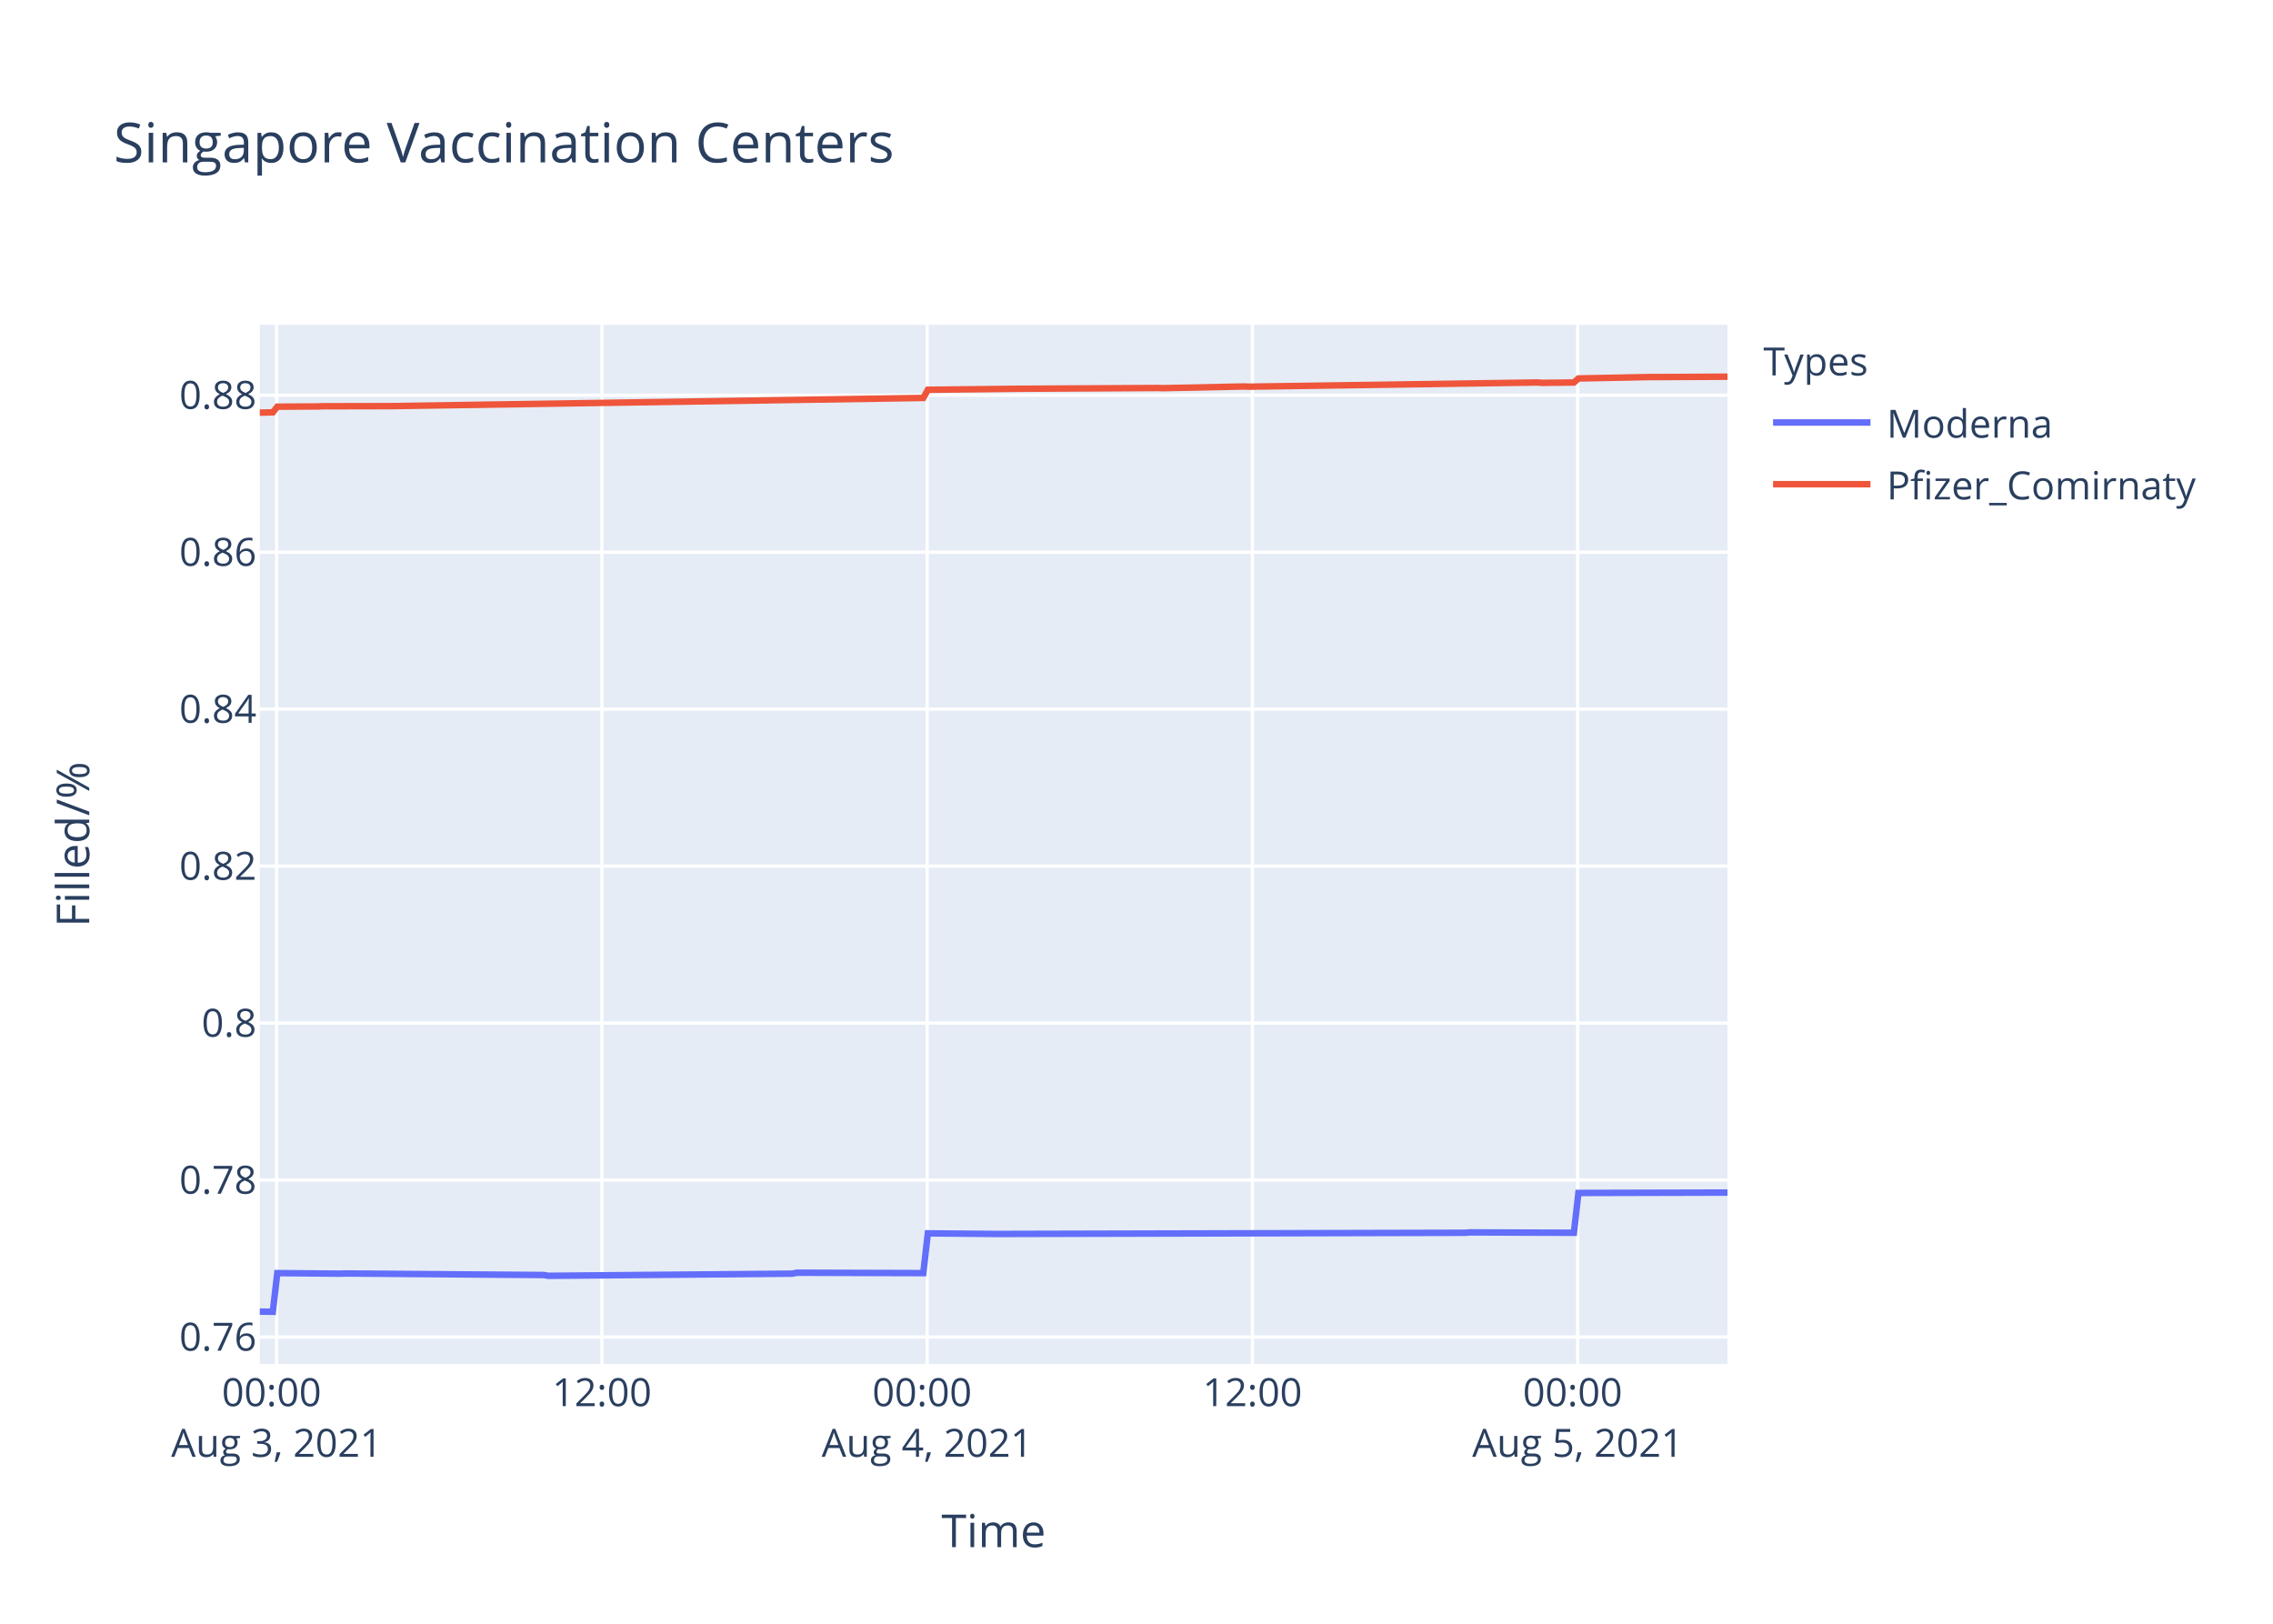
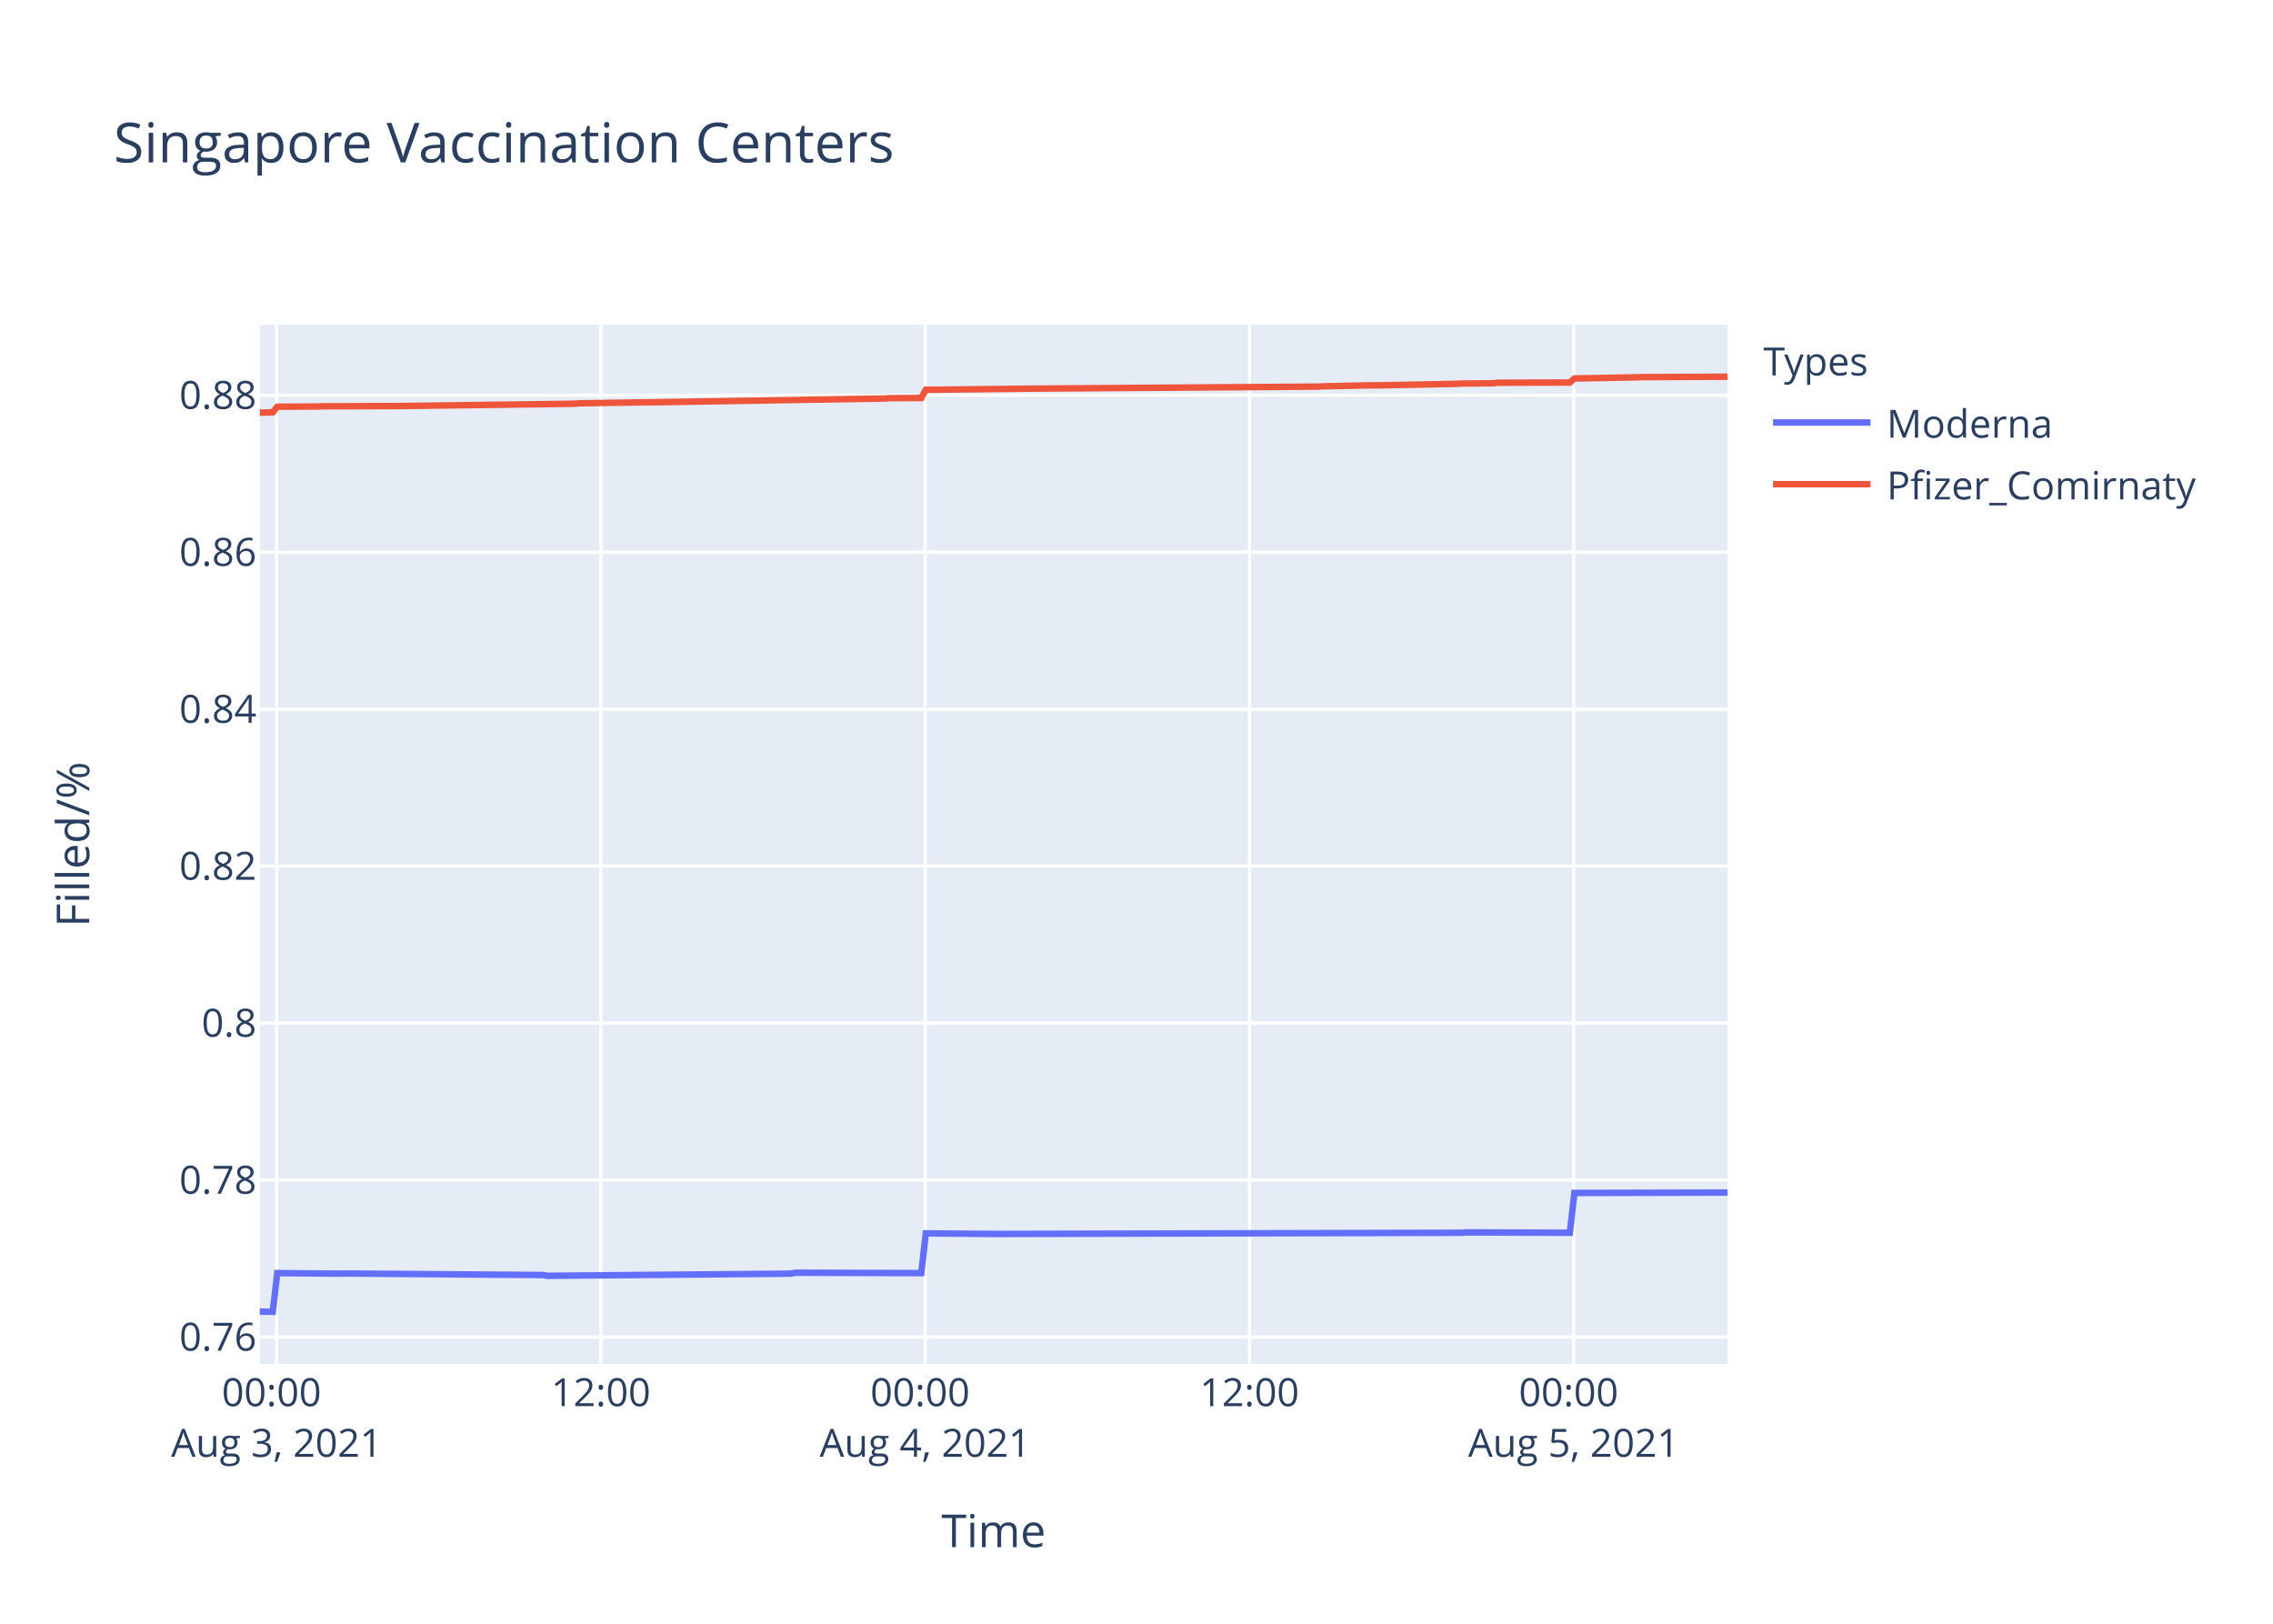
<svg xmlns="http://www.w3.org/2000/svg" class="main-svg" width="700" height="500" style="" viewBox="0 0 700 500">
  <rect x="0" y="0" width="700" height="500" style="fill: rgb(255, 255, 255); fill-opacity: 1;" />
-   <defs id="defs-1ca97f">
+   <defs id="defs-0f13a1">
    <g class="clips">
-       <clipPath id="clip1ca97fxyplot" class="plotclip">
+       <clipPath id="clip0f13a1xyplot" class="plotclip">
        <rect width="452" height="320" />
      </clipPath>
-       <clipPath class="axesclip" id="clip1ca97fx">
+       <clipPath class="axesclip" id="clip0f13a1x">
        <rect x="80" y="0" width="452" height="500" />
      </clipPath>
-       <clipPath class="axesclip" id="clip1ca97fy">
+       <clipPath class="axesclip" id="clip0f13a1y">
        <rect x="0" y="100" width="700" height="320" />
      </clipPath>
-       <clipPath class="axesclip" id="clip1ca97fxy">
+       <clipPath class="axesclip" id="clip0f13a1xy">
        <rect x="80" y="100" width="452" height="320" />
      </clipPath>
    </g>
    <g class="gradients" />
  </defs>
  <g class="bglayer">
    <rect class="bg" x="80" y="100" width="452" height="320" style="fill: rgb(229, 236, 246); fill-opacity: 1; stroke-width: 0;" />
  </g>
  <g class="layer-below">
    <g class="imagelayer" />
    <g class="shapelayer" />
  </g>
  <g class="cartesianlayer">
    <g class="subplot xy">
      <g class="layer-subplot">
        <g class="shapelayer" />
        <g class="imagelayer" />
      </g>
      <g class="gridlayer">
        <g class="x">
-           <path class="xgrid crisp" transform="translate(85.2,0)" d="M0,100v320" style="stroke: rgb(255, 255, 255); stroke-opacity: 1; stroke-width: 1px;" />
-           <path class="xgrid crisp" transform="translate(185.37,0)" d="M0,100v320" style="stroke: rgb(255, 255, 255); stroke-opacity: 1; stroke-width: 1px;" />
-           <path class="xgrid crisp" transform="translate(285.53,0)" d="M0,100v320" style="stroke: rgb(255, 255, 255); stroke-opacity: 1; stroke-width: 1px;" />
-           <path class="xgrid crisp" transform="translate(385.7,0)" d="M0,100v320" style="stroke: rgb(255, 255, 255); stroke-opacity: 1; stroke-width: 1px;" />
-           <path class="xgrid crisp" transform="translate(485.87,0)" d="M0,100v320" style="stroke: rgb(255, 255, 255); stroke-opacity: 1; stroke-width: 1px;" />
+           <path class="xgrid crisp" transform="translate(85.18,0)" d="M0,100v320" style="stroke: rgb(255, 255, 255); stroke-opacity: 1; stroke-width: 1px;" />
+           <path class="xgrid crisp" transform="translate(185.04,0)" d="M0,100v320" style="stroke: rgb(255, 255, 255); stroke-opacity: 1; stroke-width: 1px;" />
+           <path class="xgrid crisp" transform="translate(284.91,0)" d="M0,100v320" style="stroke: rgb(255, 255, 255); stroke-opacity: 1; stroke-width: 1px;" />
+           <path class="xgrid crisp" transform="translate(384.77,0)" d="M0,100v320" style="stroke: rgb(255, 255, 255); stroke-opacity: 1; stroke-width: 1px;" />
+           <path class="xgrid crisp" transform="translate(484.63,0)" d="M0,100v320" style="stroke: rgb(255, 255, 255); stroke-opacity: 1; stroke-width: 1px;" />
        </g>
        <g class="y">
          <path class="ygrid crisp" transform="translate(0,411.71)" d="M80,0h452" style="stroke: rgb(255, 255, 255); stroke-opacity: 1; stroke-width: 1px;" />
          <path class="ygrid crisp" transform="translate(0,363.38)" d="M80,0h452" style="stroke: rgb(255, 255, 255); stroke-opacity: 1; stroke-width: 1px;" />
          <path class="ygrid crisp" transform="translate(0,315.04)" d="M80,0h452" style="stroke: rgb(255, 255, 255); stroke-opacity: 1; stroke-width: 1px;" />
          <path class="ygrid crisp" transform="translate(0,266.71)" d="M80,0h452" style="stroke: rgb(255, 255, 255); stroke-opacity: 1; stroke-width: 1px;" />
-           <path class="ygrid crisp" transform="translate(0,218.37)" d="M80,0h452" style="stroke: rgb(255, 255, 255); stroke-opacity: 1; stroke-width: 1px;" />
+           <path class="ygrid crisp" transform="translate(0,218.38)" d="M80,0h452" style="stroke: rgb(255, 255, 255); stroke-opacity: 1; stroke-width: 1px;" />
          <path class="ygrid crisp" transform="translate(0,170.04)" d="M80,0h452" style="stroke: rgb(255, 255, 255); stroke-opacity: 1; stroke-width: 1px;" />
-           <path class="ygrid crisp" transform="translate(0,121.7)" d="M80,0h452" style="stroke: rgb(255, 255, 255); stroke-opacity: 1; stroke-width: 1px;" />
+           <path class="ygrid crisp" transform="translate(0,121.71)" d="M80,0h452" style="stroke: rgb(255, 255, 255); stroke-opacity: 1; stroke-width: 1px;" />
        </g>
      </g>
      <g class="zerolinelayer" />
      <path class="xlines-below" />
      <path class="ylines-below" />
      <g class="overlines-below" />
      <g class="xaxislayer-below" />
      <g class="yaxislayer-below" />
      <g class="overaxes-below" />
-       <g class="plot" transform="translate(80,100)" clip-path="url('#clip1ca97fxyplot')">
+       <g class="plot" transform="translate(80,100)" clip-path="url('#clip0f13a1xyplot')">
        <g class="scatterlayer mlayer">
-           <g class="trace scatter trace25ee28" style="stroke-miterlimit: 2; opacity: 1;">
+           <g class="trace scatter traceab6885" style="stroke-miterlimit: 2; opacity: 1;">
            <g class="fills" />
            <g class="errorbars" />
            <g class="lines">
-               <path class="js-line" d="M0,303.88L4.01,303.94L5.4,292.03L24.88,292.2L26.27,292.14L87.48,292.62L88.87,292.86L164,292.2L165.39,291.91L204.34,292.03L205.74,279.79L226.6,279.97L227.99,279.97L371.31,279.61L372.7,279.49L404.7,279.61L406.09,267.35L452,267.23" style="vector-effect: non-scaling-stroke; fill: none; stroke: rgb(99, 110, 250); stroke-opacity: 1; stroke-width: 2px; opacity: 1;" />
+               <path class="js-line" d="M0,303.88L4,303.94L5.39,292.03L24.8,292.2L26.19,292.15L87.22,292.62L88.6,292.86L163.5,292.2L164.89,291.91L203.72,292.03L205.11,279.79L225.91,279.97L227.3,279.97L370.18,279.61L371.56,279.49L403.46,279.61L404.85,267.35L452,267.23" style="vector-effect: non-scaling-stroke; fill: none; stroke: rgb(99, 110, 250); stroke-opacity: 1; stroke-width: 2px; opacity: 1;" />
            </g>
            <g class="points" />
            <g class="text" />
          </g>
-           <g class="trace scatter trace28ca10" style="stroke-miterlimit: 2; opacity: 1;">
+           <g class="trace scatter traced0f715" style="stroke-miterlimit: 2; opacity: 1;">
            <g class="fills" />
            <g class="errorbars" />
            <g class="lines">
-               <path class="js-line" d="M0,27.07L4.01,26.97L5.4,25.23L17.92,25.16L19.32,25.1L38.79,25.06L40.18,25.06L204.34,22.54L205.74,20.02L233.56,19.72L234.95,19.71L276.69,19.48L278.07,19.53L303.11,19.01L304.51,19.07L393.57,17.78L394.97,17.89L404.7,17.78L406.09,16.54L428.34,16.1L429.74,16.11L452,16" style="vector-effect: non-scaling-stroke; fill: none; stroke: rgb(239, 85, 59); stroke-opacity: 1; stroke-width: 2px; opacity: 1;" />
+               <path class="js-line" d="M0,27.07L4,26.97L5.39,25.24L17.87,25.17L19.26,25.11L42.84,25.04L44.22,25.02L96.92,24.32L98.3,24.19L117.72,23.89L119.12,23.9L192.62,22.71L194.01,22.61L203.72,22.55L205.11,20.03L234.24,19.72L235.62,19.69L325.79,19.05L327.18,18.97L342.44,18.65L343.82,18.67L368.79,18.19L370.18,18.11L379.88,18.02L381.27,17.85L403.46,17.79L404.85,16.55L424.26,16.18L425.65,16.13L452,16" style="vector-effect: non-scaling-stroke; fill: none; stroke: rgb(239, 85, 59); stroke-opacity: 1; stroke-width: 2px; opacity: 1;" />
            </g>
            <g class="points" />
            <g class="text" />
          </g>
        </g>
      </g>
      <g class="overplot" />
      <path class="xlines-above crisp" d="M0,0" style="fill: none;" />
      <path class="ylines-above crisp" d="M0,0" style="fill: none;" />
      <g class="overlines-above" />
      <g class="xaxislayer-above">
        <g class="xtick">
-           <text text-anchor="middle" x="0" y="433" transform="translate(85.2,0)" style="font-family: 'Open Sans', verdana, arial, sans-serif; font-size: 12px; fill: rgb(42, 63, 95); fill-opacity: 1; white-space: pre;">
+           <text text-anchor="middle" x="0" y="433" transform="translate(85.18,0)" style="font-family: 'Open Sans', verdana, arial, sans-serif; font-size: 12px; fill: rgb(42, 63, 95); fill-opacity: 1; white-space: pre;">
            <tspan class="line" dy="0em" x="0" y="433">00:00</tspan>
            <tspan class="line" dy="1.3em" x="0" y="433">Aug 3, 2021</tspan>
          </text>
        </g>
        <g class="xtick">
-           <text text-anchor="middle" x="0" y="433" transform="translate(185.37,0)" style="font-family: 'Open Sans', verdana, arial, sans-serif; font-size: 12px; fill: rgb(42, 63, 95); fill-opacity: 1; white-space: pre;">12:00</text>
-         </g>
-         <g class="xtick">
-           <text text-anchor="middle" x="0" y="433" transform="translate(285.53,0)" style="font-family: 'Open Sans', verdana, arial, sans-serif; font-size: 12px; fill: rgb(42, 63, 95); fill-opacity: 1; white-space: pre;">
+           <text text-anchor="middle" x="0" y="433" transform="translate(185.04,0)" style="font-family: 'Open Sans', verdana, arial, sans-serif; font-size: 12px; fill: rgb(42, 63, 95); fill-opacity: 1; white-space: pre;">12:00</text>
+         </g>
+         <g class="xtick">
+           <text text-anchor="middle" x="0" y="433" transform="translate(284.91,0)" style="font-family: 'Open Sans', verdana, arial, sans-serif; font-size: 12px; fill: rgb(42, 63, 95); fill-opacity: 1; white-space: pre;">
            <tspan class="line" dy="0em" x="0" y="433">00:00</tspan>
            <tspan class="line" dy="1.3em" x="0" y="433">Aug 4, 2021</tspan>
          </text>
        </g>
        <g class="xtick">
-           <text text-anchor="middle" x="0" y="433" transform="translate(385.7,0)" style="font-family: 'Open Sans', verdana, arial, sans-serif; font-size: 12px; fill: rgb(42, 63, 95); fill-opacity: 1; white-space: pre;">12:00</text>
-         </g>
-         <g class="xtick">
-           <text text-anchor="middle" x="0" y="433" transform="translate(485.87,0)" style="font-family: 'Open Sans', verdana, arial, sans-serif; font-size: 12px; fill: rgb(42, 63, 95); fill-opacity: 1; white-space: pre;">
+           <text text-anchor="middle" x="0" y="433" transform="translate(384.77,0)" style="font-family: 'Open Sans', verdana, arial, sans-serif; font-size: 12px; fill: rgb(42, 63, 95); fill-opacity: 1; white-space: pre;">12:00</text>
+         </g>
+         <g class="xtick">
+           <text text-anchor="middle" x="0" y="433" transform="translate(484.63,0)" style="font-family: 'Open Sans', verdana, arial, sans-serif; font-size: 12px; fill: rgb(42, 63, 95); fill-opacity: 1; white-space: pre;">
            <tspan class="line" dy="0em" x="0" y="433">00:00</tspan>
            <tspan class="line" dy="1.3em" x="0" y="433">Aug 5, 2021</tspan>
          </text>
        </g>
      </g>
      <g class="yaxislayer-above">
        <g class="ytick">
          <text text-anchor="end" x="79" y="4.2" transform="translate(0,411.71)" style="font-family: 'Open Sans', verdana, arial, sans-serif; font-size: 12px; fill: rgb(42, 63, 95); fill-opacity: 1; white-space: pre;">0.76</text>
        </g>
        <g class="ytick">
          <text text-anchor="end" x="79" y="4.2" transform="translate(0,363.38)" style="font-family: 'Open Sans', verdana, arial, sans-serif; font-size: 12px; fill: rgb(42, 63, 95); fill-opacity: 1; white-space: pre;">0.78</text>
        </g>
        <g class="ytick">
          <text text-anchor="end" x="79" y="4.2" transform="translate(0,315.04)" style="font-family: 'Open Sans', verdana, arial, sans-serif; font-size: 12px; fill: rgb(42, 63, 95); fill-opacity: 1; white-space: pre;">0.8</text>
        </g>
        <g class="ytick">
          <text text-anchor="end" x="79" y="4.2" transform="translate(0,266.71)" style="font-family: 'Open Sans', verdana, arial, sans-serif; font-size: 12px; fill: rgb(42, 63, 95); fill-opacity: 1; white-space: pre;">0.82</text>
        </g>
        <g class="ytick">
-           <text text-anchor="end" x="79" y="4.2" transform="translate(0,218.37)" style="font-family: 'Open Sans', verdana, arial, sans-serif; font-size: 12px; fill: rgb(42, 63, 95); fill-opacity: 1; white-space: pre;">0.84</text>
+           <text text-anchor="end" x="79" y="4.2" transform="translate(0,218.38)" style="font-family: 'Open Sans', verdana, arial, sans-serif; font-size: 12px; fill: rgb(42, 63, 95); fill-opacity: 1; white-space: pre;">0.84</text>
        </g>
        <g class="ytick">
          <text text-anchor="end" x="79" y="4.2" transform="translate(0,170.04)" style="font-family: 'Open Sans', verdana, arial, sans-serif; font-size: 12px; fill: rgb(42, 63, 95); fill-opacity: 1; white-space: pre;">0.86</text>
        </g>
        <g class="ytick">
-           <text text-anchor="end" x="79" y="4.2" transform="translate(0,121.7)" style="font-family: 'Open Sans', verdana, arial, sans-serif; font-size: 12px; fill: rgb(42, 63, 95); fill-opacity: 1; white-space: pre;">0.88</text>
+           <text text-anchor="end" x="79" y="4.2" transform="translate(0,121.71)" style="font-family: 'Open Sans', verdana, arial, sans-serif; font-size: 12px; fill: rgb(42, 63, 95); fill-opacity: 1; white-space: pre;">0.88</text>
        </g>
      </g>
      <g class="overaxes-above" />
    </g>
  </g>
  <g class="polarlayer" />
  <g class="ternarylayer" />
  <g class="geolayer" />
  <g class="funnelarealayer" />
  <g class="pielayer" />
  <g class="treemaplayer" />
  <g class="sunburstlayer" />
  <g class="glimages" />
-   <defs id="topdefs-1ca97f">
+   <defs id="topdefs-0f13a1">
    <g class="clips" />
-     <clipPath id="legend1ca97f">
+     <clipPath id="legend0f13a1">
      <rect width="147" height="64" x="0" y="0" />
    </clipPath>
  </defs>
  <g class="layer-above">
    <g class="imagelayer" />
    <g class="shapelayer" />
  </g>
  <g class="infolayer">
    <g class="legend" pointer-events="all" transform="translate(541.04,100)">
      <rect class="bg" shape-rendering="crispEdges" width="147" height="64" x="0" y="0" style="stroke: rgb(68, 68, 68); stroke-opacity: 1; fill: rgb(255, 255, 255); fill-opacity: 1; stroke-width: 0px;" />
-       <g class="scrollbox" transform="" clip-path="url('#legend1ca97f')">
+       <g class="scrollbox" transform="" clip-path="url('#legend0f13a1')">
        <text class="legendtitletext" text-anchor="start" x="2" y="15.6" style="font-family: 'Open Sans', verdana, arial, sans-serif; font-size: 12px; fill: rgb(42, 63, 95); fill-opacity: 1; white-space: pre;">Types</text>
        <g class="groups" transform="">
          <g class="traces" transform="translate(0,30.1)" style="opacity: 1;">
            <text class="legendtext" text-anchor="start" x="40" y="4.68" style="font-family: 'Open Sans', verdana, arial, sans-serif; font-size: 12px; fill: rgb(42, 63, 95); fill-opacity: 1; white-space: pre;">Moderna</text>
            <g class="layers" style="opacity: 1;">
              <g class="legendfill" />
              <g class="legendlines">
                <path class="js-line" d="M5,0h30" style="fill: none; stroke: rgb(99, 110, 250); stroke-opacity: 1; stroke-width: 2px;" />
              </g>
              <g class="legendsymbols">
                <g class="legendpoints" />
              </g>
            </g>
            <rect class="legendtoggle" x="0" y="-9.5" width="141.656" height="19" style="fill: rgb(0, 0, 0); fill-opacity: 0;" />
          </g>
        </g>
        <g class="groups" transform="">
          <g class="traces" transform="translate(0,49.1)" style="opacity: 1;">
            <text class="legendtext" text-anchor="start" x="40" y="4.68" style="font-family: 'Open Sans', verdana, arial, sans-serif; font-size: 12px; fill: rgb(42, 63, 95); fill-opacity: 1; white-space: pre;">Pfizer_Comirnaty</text>
            <g class="layers" style="opacity: 1;">
              <g class="legendfill" />
              <g class="legendlines">
                <path class="js-line" d="M5,0h30" style="fill: none; stroke: rgb(239, 85, 59); stroke-opacity: 1; stroke-width: 2px;" />
              </g>
              <g class="legendsymbols">
                <g class="legendpoints" />
              </g>
            </g>
            <rect class="legendtoggle" x="0" y="-9.5" width="141.656" height="19" style="fill: rgb(0, 0, 0); fill-opacity: 0;" />
          </g>
        </g>
      </g>
      <rect class="scrollbar" rx="20" ry="3" width="0" height="0" x="0" y="0" style="fill: rgb(128, 139, 164); fill-opacity: 1;" />
    </g>
    <g class="g-gtitle">
      <text class="gtitle" x="35" y="50" text-anchor="start" dy="0em" style="font-family: 'Open Sans', verdana, arial, sans-serif; font-size: 17px; fill: rgb(42, 63, 95); opacity: 1; font-weight: normal; white-space: pre;">Singapore Vaccination Centers</text>
    </g>
    <g class="g-xtitle">
      <text class="xtitle" x="306" y="476.409" text-anchor="middle" style="font-family: 'Open Sans', verdana, arial, sans-serif; font-size: 14px; fill: rgb(42, 63, 95); opacity: 1; font-weight: normal; white-space: pre;">Time</text>
    </g>
    <g class="g-ytitle">
      <text class="ytitle" transform="rotate(-90,27.48125,260)" x="27.481" y="260" text-anchor="middle" style="font-family: 'Open Sans', verdana, arial, sans-serif; font-size: 14px; fill: rgb(42, 63, 95); opacity: 1; font-weight: normal; white-space: pre;">Filled/%</text>
    </g>
  </g>
</svg>
